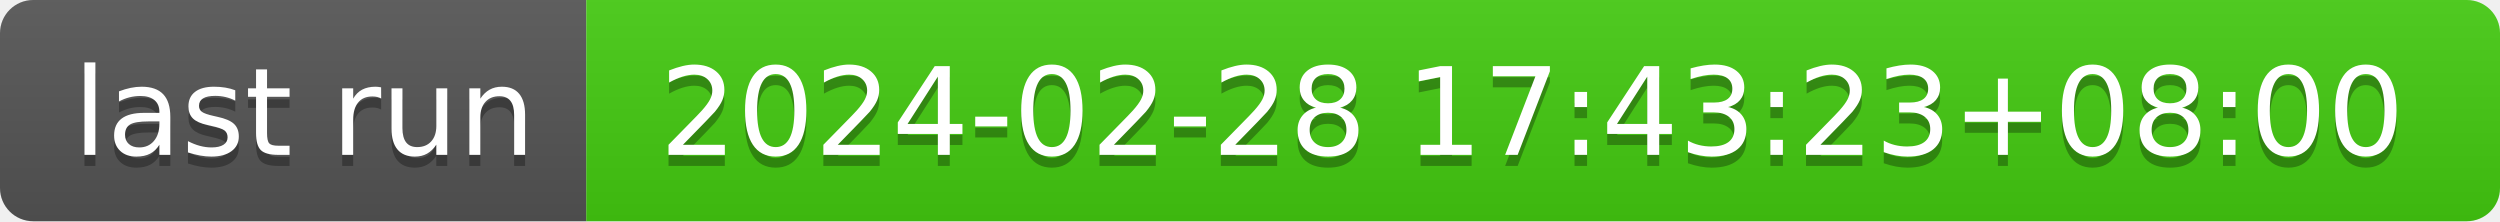
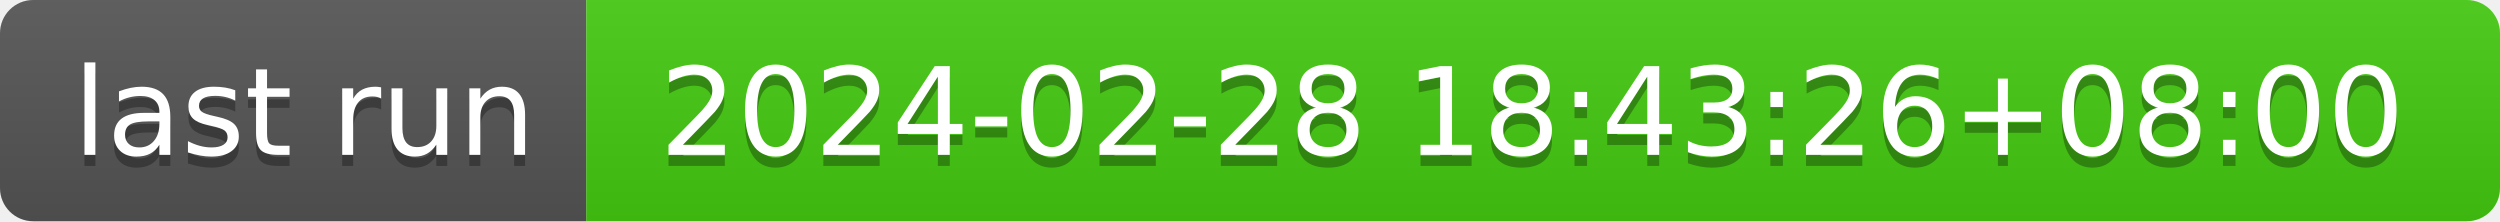
- <svg xmlns="http://www.w3.org/2000/svg" width="226" height="20" role="img" aria-label="last run: 2024-02-28 17:43:23+08:00">
+ <svg xmlns="http://www.w3.org/2000/svg" width="226" height="20" role="img" aria-label="last run: 2024-02-28 18:43:26+08:00">
  <linearGradient id="s" x2="0" y2="100%">
    <stop offset="0" stop-color="#bbb" stop-opacity=".1" />
    <stop offset="1" stop-opacity=".1" />
  </linearGradient>
  <clipPath id="r">
    <rect width="226" height="20" rx="3" fill="#fff" />
  </clipPath>
  <g clip-path="url(#r)">
    <rect width="53" height="20" fill="#555" />
    <rect x="53" width="173" height="20" fill="#4c1" />
    <rect width="226" height="20" fill="url(#s)" />
  </g>
  <g fill="#fff" text-anchor="middle" font-family="Verdana,Geneva,DejaVu Sans,sans-serif" text-rendering="geometricPrecision" font-size="110">
    <text aria-hidden="true" x="275" y="150" fill="#010101" fill-opacity=".3" transform="scale(.1)" textLength="430">last run</text>
    <text x="275" y="140" transform="scale(.1)" fill="#fff" textLength="430">last run</text>
-     <text aria-hidden="true" x="1385" y="150" fill="#010101" fill-opacity=".3" transform="scale(.1)" textLength="1630">2024-02-28 17:43:23+08:00</text>
-     <text x="1385" y="140" transform="scale(.1)" fill="#fff" textLength="1630">2024-02-28 17:43:23+08:00</text>
+     <text aria-hidden="true" x="1385" y="150" fill="#010101" fill-opacity=".3" transform="scale(.1)" textLength="1630">2024-02-28 18:43:26+08:00</text>
+     <text x="1385" y="140" transform="scale(.1)" fill="#fff" textLength="1630">2024-02-28 18:43:26+08:00</text>
  </g>
</svg>
